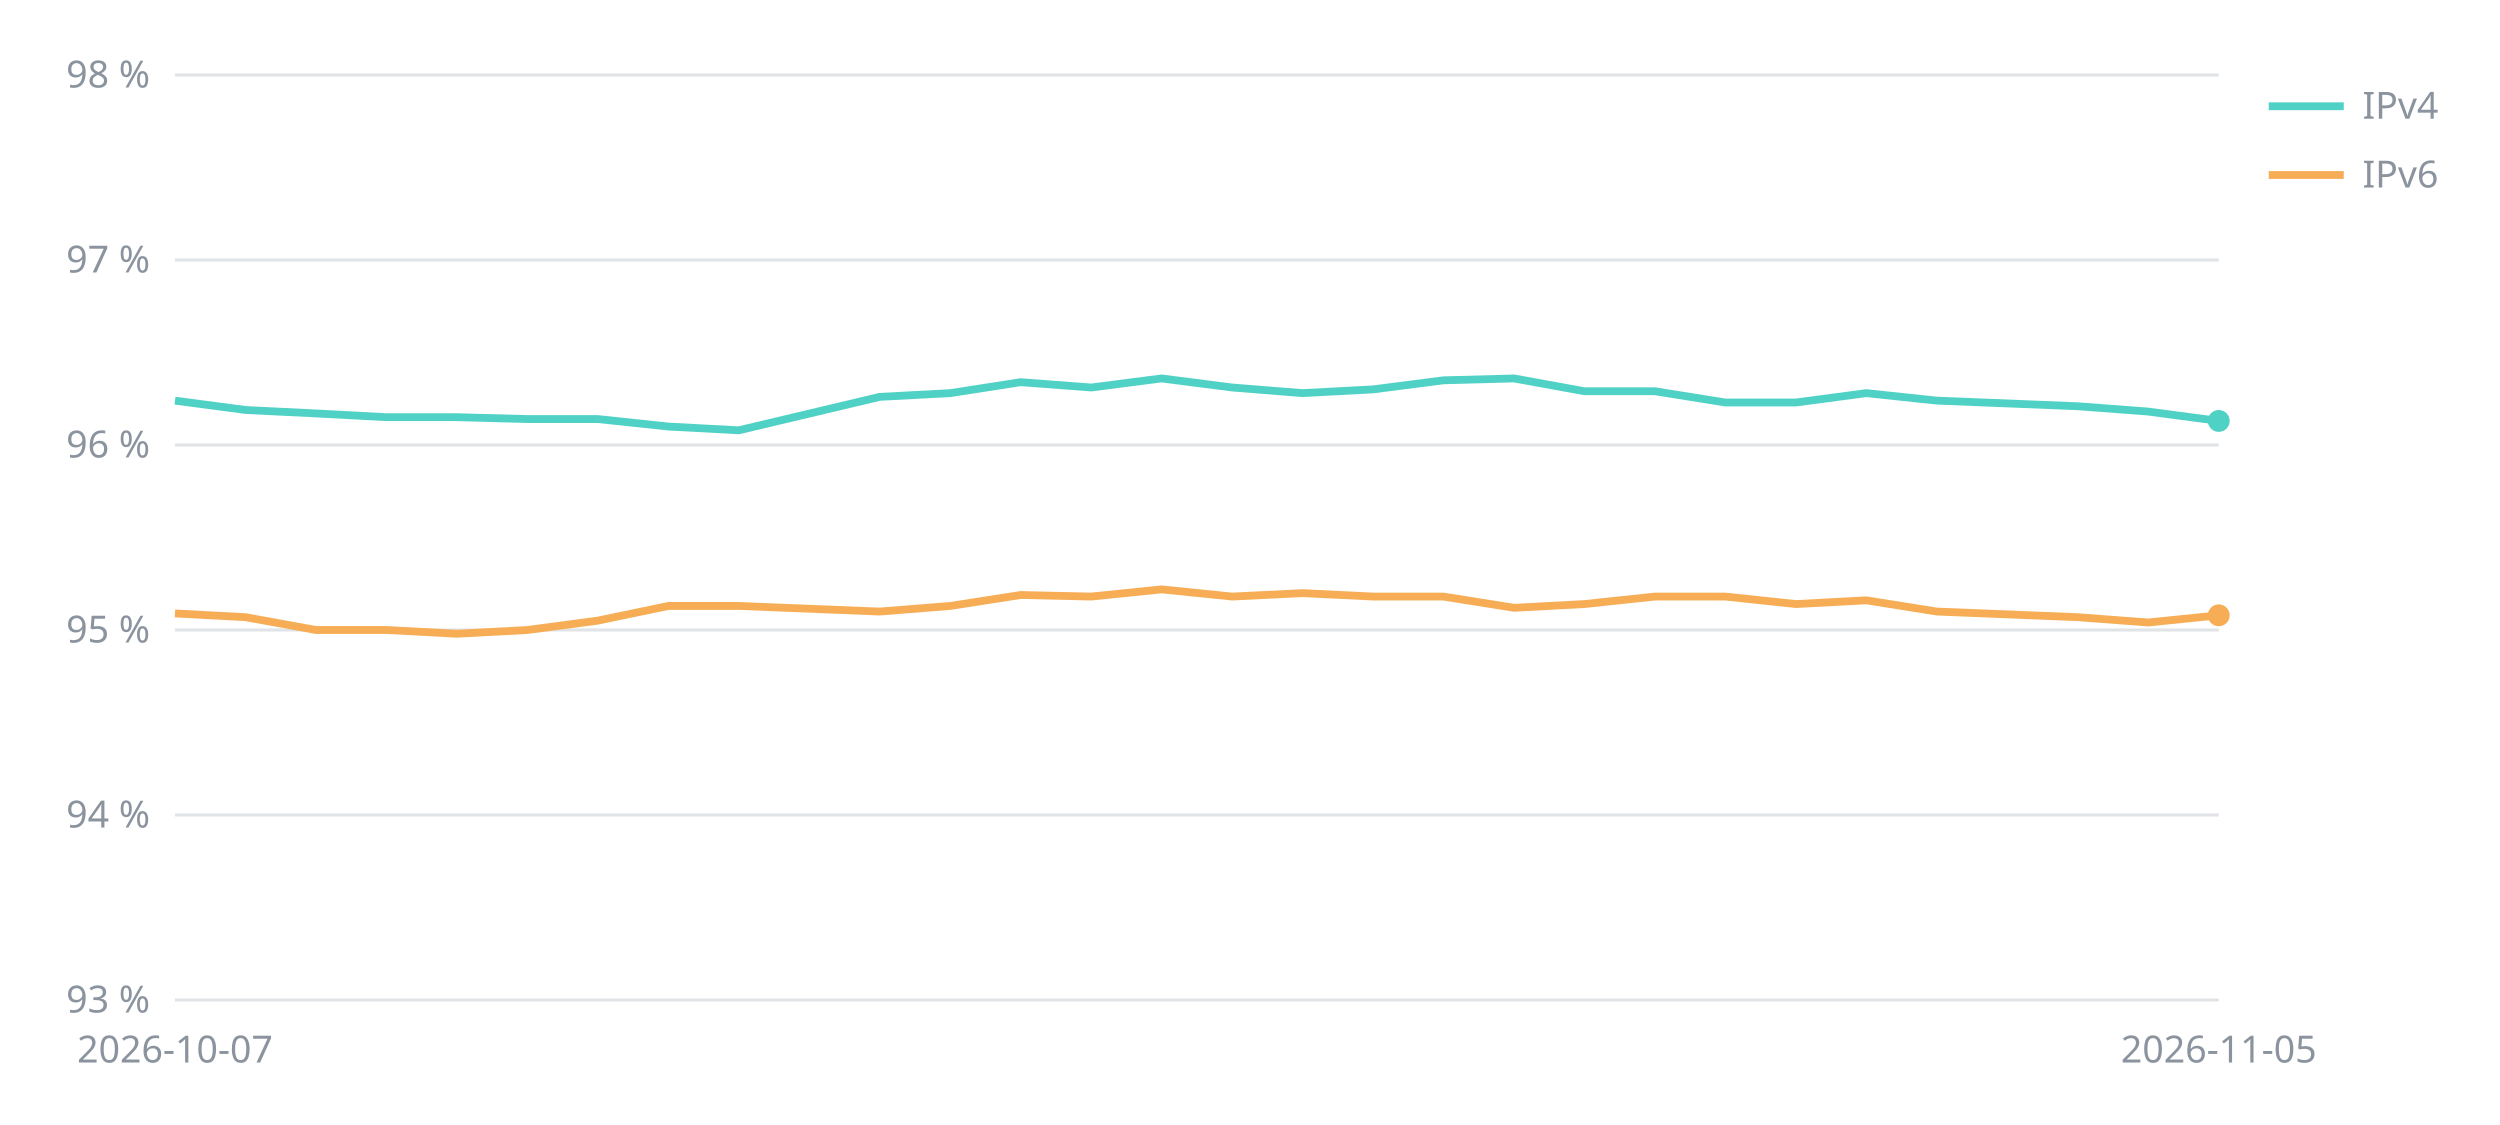
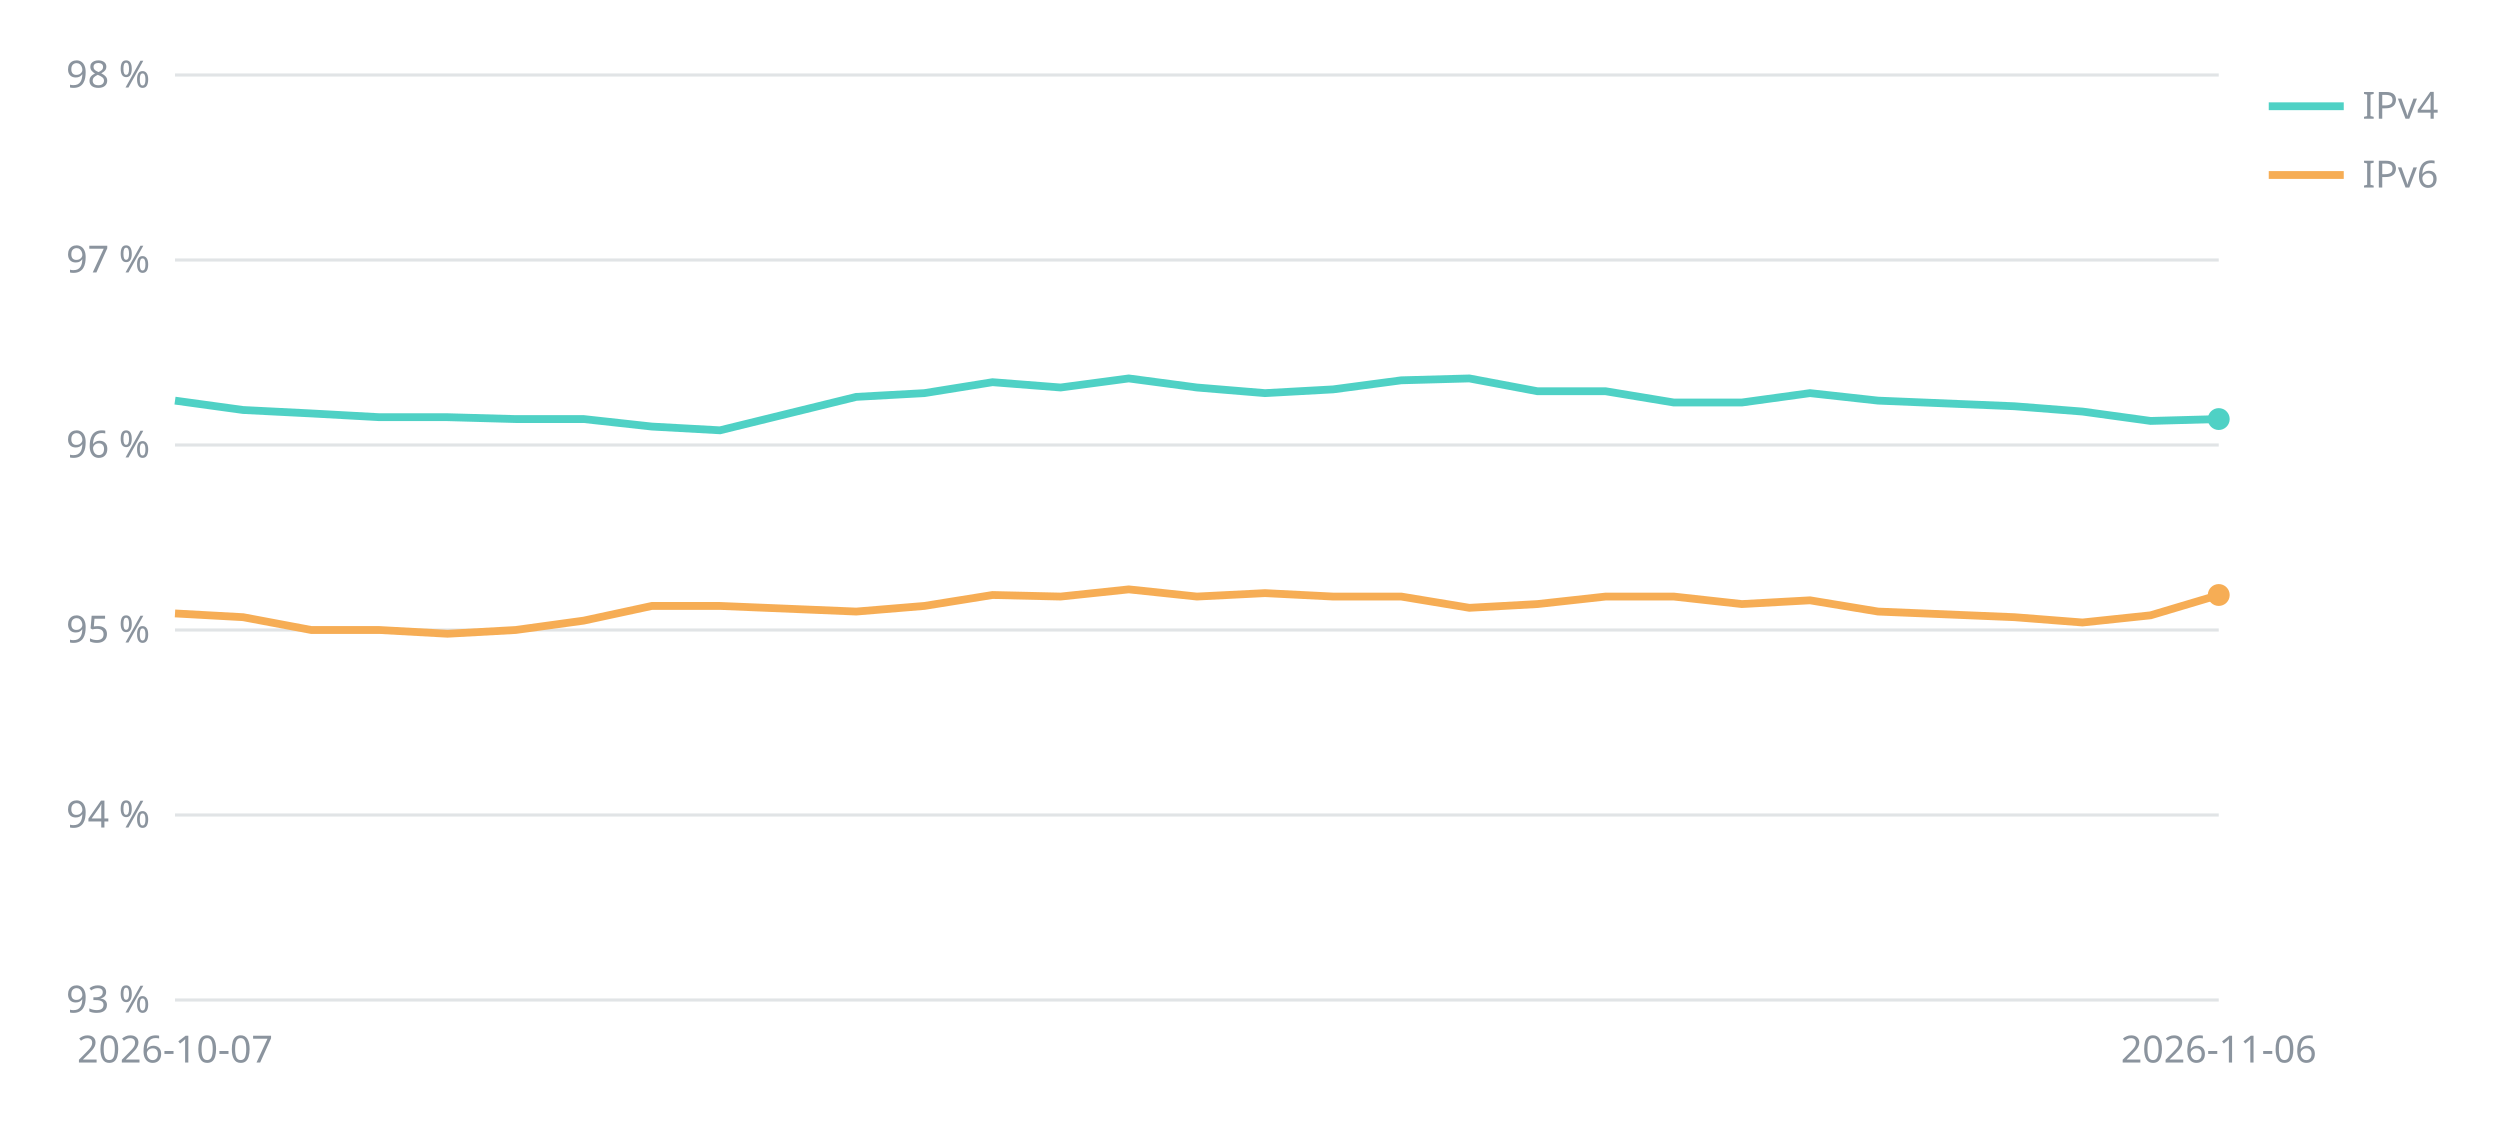
<svg xmlns="http://www.w3.org/2000/svg" viewBox="0 0 800 360" width="800" height="360" font-family="sans-serif" font-size="12" fill="#8b949e">
  <line x1="56" x2="710" y1="320.0" y2="320.0" stroke="#8b949e" stroke-opacity="0.25" />
  <text x="48" y="324.0" text-anchor="end">93 %</text>
  <line x1="56" x2="710" y1="260.8" y2="260.8" stroke="#8b949e" stroke-opacity="0.25" />
  <text x="48" y="264.8" text-anchor="end">94 %</text>
  <line x1="56" x2="710" y1="201.6" y2="201.6" stroke="#8b949e" stroke-opacity="0.25" />
  <text x="48" y="205.6" text-anchor="end">95 %</text>
  <line x1="56" x2="710" y1="142.4" y2="142.4" stroke="#8b949e" stroke-opacity="0.25" />
  <text x="48" y="146.4" text-anchor="end">96 %</text>
  <line x1="56" x2="710" y1="83.2" y2="83.2" stroke="#8b949e" stroke-opacity="0.25" />
  <text x="48" y="87.2" text-anchor="end">97 %</text>
  <line x1="56" x2="710" y1="24.0" y2="24.0" stroke="#8b949e" stroke-opacity="0.25" />
  <text x="48" y="28.0" text-anchor="end">98 %</text>
  <text x="56.0" y="340" text-anchor="middle">2026-10-07</text>
-   <text x="710.0" y="340" text-anchor="middle">2026-11-05</text>
-   <polyline points="56.0,128.2 78.6,131.2 101.1,132.3 123.7,133.5 146.2,133.5 168.8,134.1 191.3,134.1 213.9,136.5 236.4,137.7 281.5,127.0 304.1,125.8 326.6,122.3 349.2,124.0 371.7,121.1 394.3,124.0 416.8,125.8 439.4,124.6 461.9,121.7 484.5,121.1 507.0,125.2 529.6,125.2 552.1,128.8 574.7,128.8 597.2,125.8 619.8,128.2 664.9,130.0 687.4,131.7 710.0,134.7" fill="none" stroke="#4fd1c5" stroke-width="2.5" />
-   <circle cx="710.0" cy="134.7" r="3.5" fill="#4fd1c5" />
+   <text x="710.0" y="340" text-anchor="middle">2026-11-06</text>
+   <polyline points="56.0,128.2 77.8,131.2 99.6,132.3 121.4,133.5 143.2,133.5 165.0,134.1 186.8,134.1 208.6,136.5 230.4,137.7 274.0,127.0 295.8,125.8 317.6,122.3 339.4,124.0 361.2,121.1 383.0,124.0 404.8,125.8 426.6,124.6 448.4,121.7 470.2,121.1 492.0,125.2 513.8,125.2 535.6,128.8 557.4,128.8 579.2,125.8 601.0,128.2 644.6,130.0 666.4,131.7 688.2,134.7 710.0,134.1" fill="none" stroke="#4fd1c5" stroke-width="2.5" />
+   <circle cx="710.0" cy="134.1" r="3.5" fill="#4fd1c5" />
  <line x1="726" x2="750" y1="34" y2="34" stroke="#4fd1c5" stroke-width="2.5" />
  <text x="756" y="38">IPv4</text>
-   <polyline points="56.0,196.3 78.6,197.5 101.1,201.6 123.7,201.6 146.2,202.8 168.8,201.6 191.3,198.6 213.9,193.9 236.4,193.9 281.5,195.7 304.1,193.9 326.6,190.4 349.2,190.9 371.7,188.6 394.3,190.9 416.8,189.8 439.4,190.9 461.9,190.9 484.5,194.5 507.0,193.3 529.6,190.9 552.1,190.9 574.7,193.3 597.2,192.1 619.8,195.7 664.9,197.5 687.4,199.2 710.0,196.9" fill="none" stroke="#f6ad55" stroke-width="2.5" />
-   <circle cx="710.0" cy="196.9" r="3.5" fill="#f6ad55" />
+   <polyline points="56.0,196.3 77.8,197.5 99.6,201.6 121.4,201.6 143.2,202.8 165.0,201.6 186.8,198.6 208.6,193.9 230.4,193.9 274.0,195.7 295.8,193.9 317.6,190.4 339.4,190.9 361.2,188.6 383.0,190.9 404.8,189.8 426.6,190.9 448.4,190.9 470.2,194.5 492.0,193.3 513.8,190.9 535.6,190.9 557.4,193.3 579.2,192.1 601.0,195.7 644.6,197.5 666.4,199.2 688.2,196.9 710.0,190.4" fill="none" stroke="#f6ad55" stroke-width="2.5" />
+   <circle cx="710.0" cy="190.4" r="3.5" fill="#f6ad55" />
  <line x1="726" x2="750" y1="56" y2="56" stroke="#f6ad55" stroke-width="2.5" />
  <text x="756" y="60">IPv6</text>
</svg>
